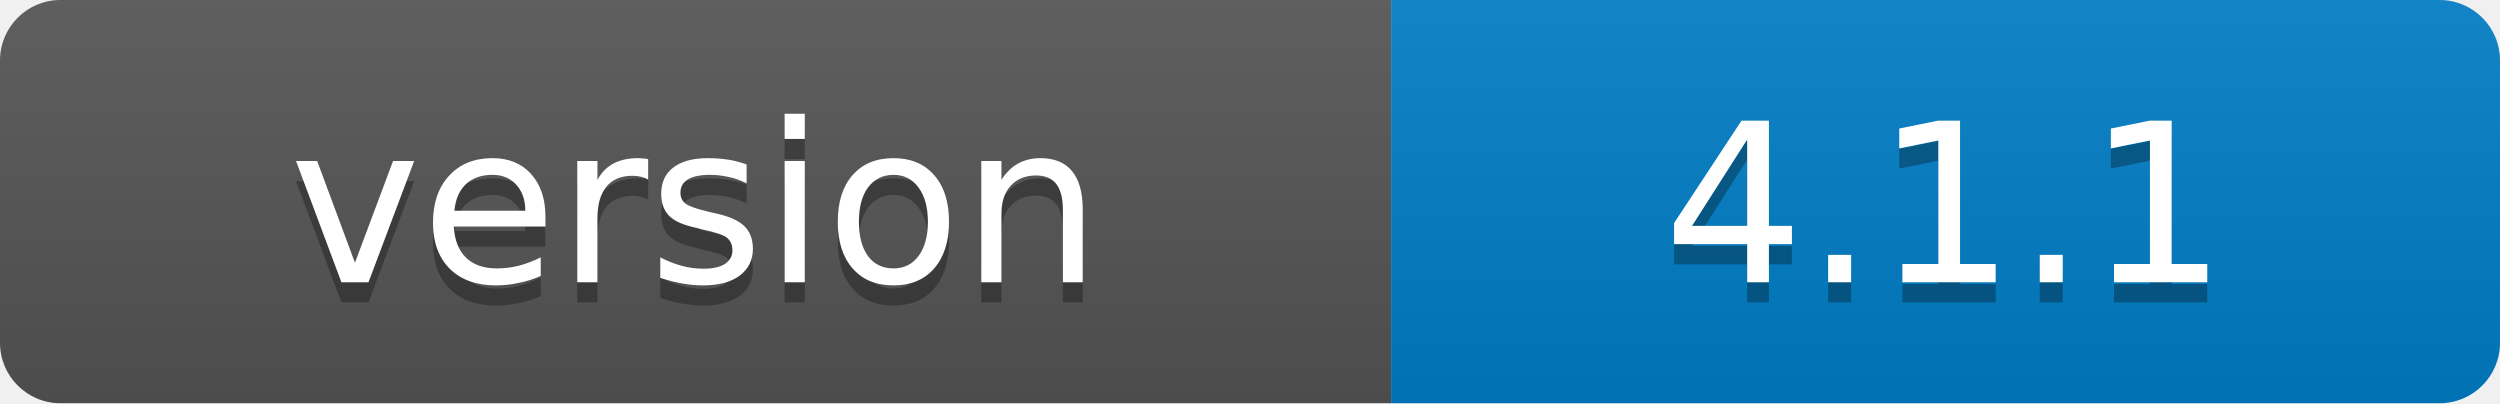
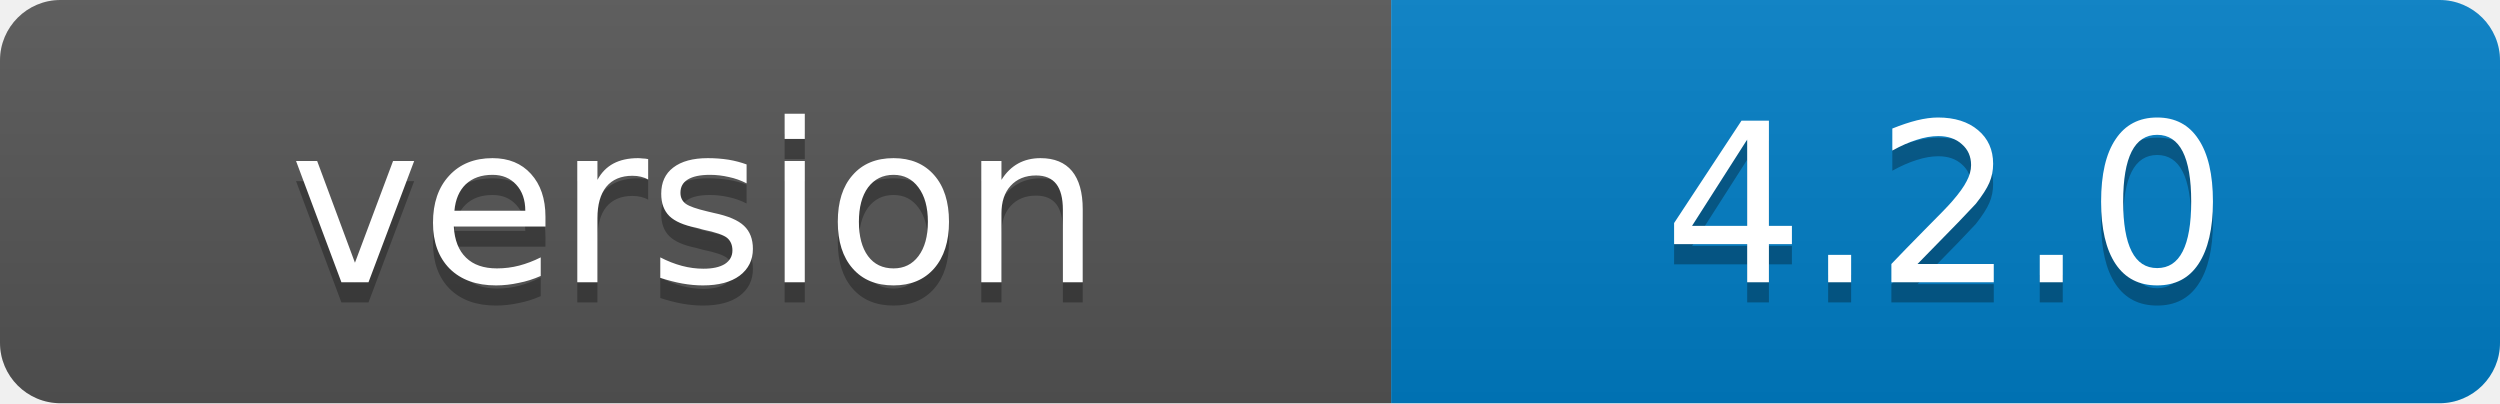
- <svg xmlns="http://www.w3.org/2000/svg" width="124" height="20" role="img" aria-label="version: 4.1.1">
+ <svg xmlns="http://www.w3.org/2000/svg" width="124" height="20" role="img" aria-label="version: 4.2.0">
  <linearGradient id="s" x2="0" y2="100%">
    <stop offset="0" stop-color="#bbb" stop-opacity=".1" />
    <stop offset="1" stop-opacity=".1" />
  </linearGradient>
  <clipPath id="r">
    <rect width="124" height="20" rx="3" fill="#fff" />
  </clipPath>
  <g clip-path="url(#r)">
    <rect width="69" height="20" fill="#555" />
    <rect x="69" width="55" height="20" fill="#007ec6" />
    <rect width="124" height="20" fill="url(#s)" />
  </g>
  <g fill="#fff" text-anchor="middle" font-family="Verdana,Geneva,DejaVu Sans,sans-serif" font-size="11" text-rendering="geometricPrecision">
    <text x="34.5" y="15" fill="#010101" fill-opacity=".3">version</text>
    <text x="34.5" y="14">version</text>
-     <text x="96.5" y="15" fill="#010101" fill-opacity=".3">4.1.1</text>
-     <text x="96.5" y="14">4.1.1</text>
+     <text x="96.5" y="15" fill="#010101" fill-opacity=".3">4.2.0</text>
+     <text x="96.5" y="14">4.2.0</text>
  </g>
</svg>
